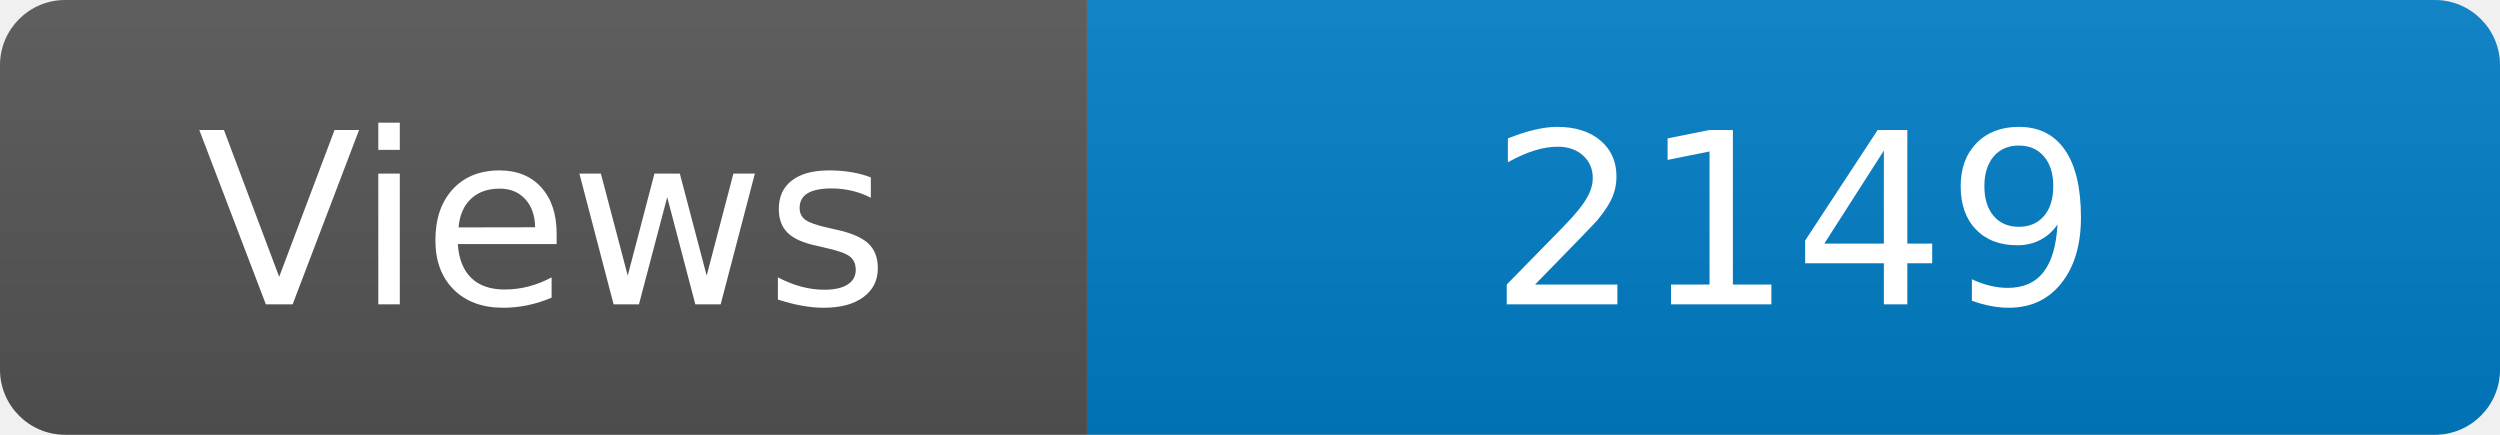
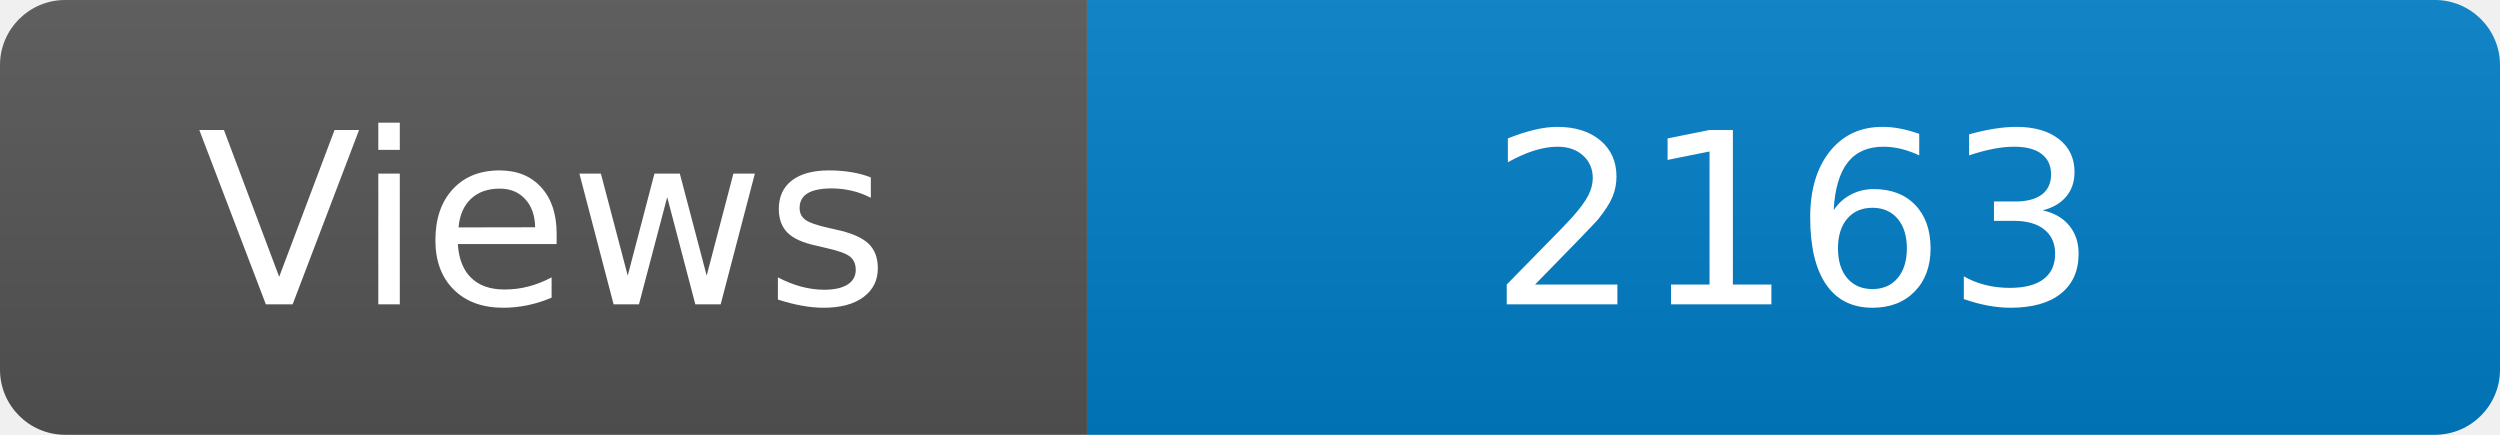
<svg xmlns="http://www.w3.org/2000/svg" width="115" height="20" role="img" aria-label="Maintained?: yes">
  <linearGradient id="s" x2="0" y2="100%">
    <stop offset="0" stop-color="#bbb" stop-opacity=".1" />
    <stop offset="1" stop-opacity=".1" />
  </linearGradient>
  <clipPath id="r">
    <rect width="115" height="20" rx="3" fill="#fff" />
  </clipPath>
  <g clip-path="url(#r)">
    <rect width="50" height="20" fill="#555" />
    <rect x="50" width="160" height="20" fill="#007ec6" />
    <rect width="115" height="20" fill="url(#s)" />
  </g>
  <g fill="#fff" text-anchor="middle" font-family="Verdana,Geneva,DejaVu Sans,sans-serif" font-size="110">
    <text x="250" y="140" transform="scale(.1)" fill="#fff">Views</text>
-     <text x="825" y="140" transform="scale(.1)" fill="#fff">2149</text>
+     <text x="825" y="140" transform="scale(.1)" fill="#fff">2163</text>
  </g>
</svg>
